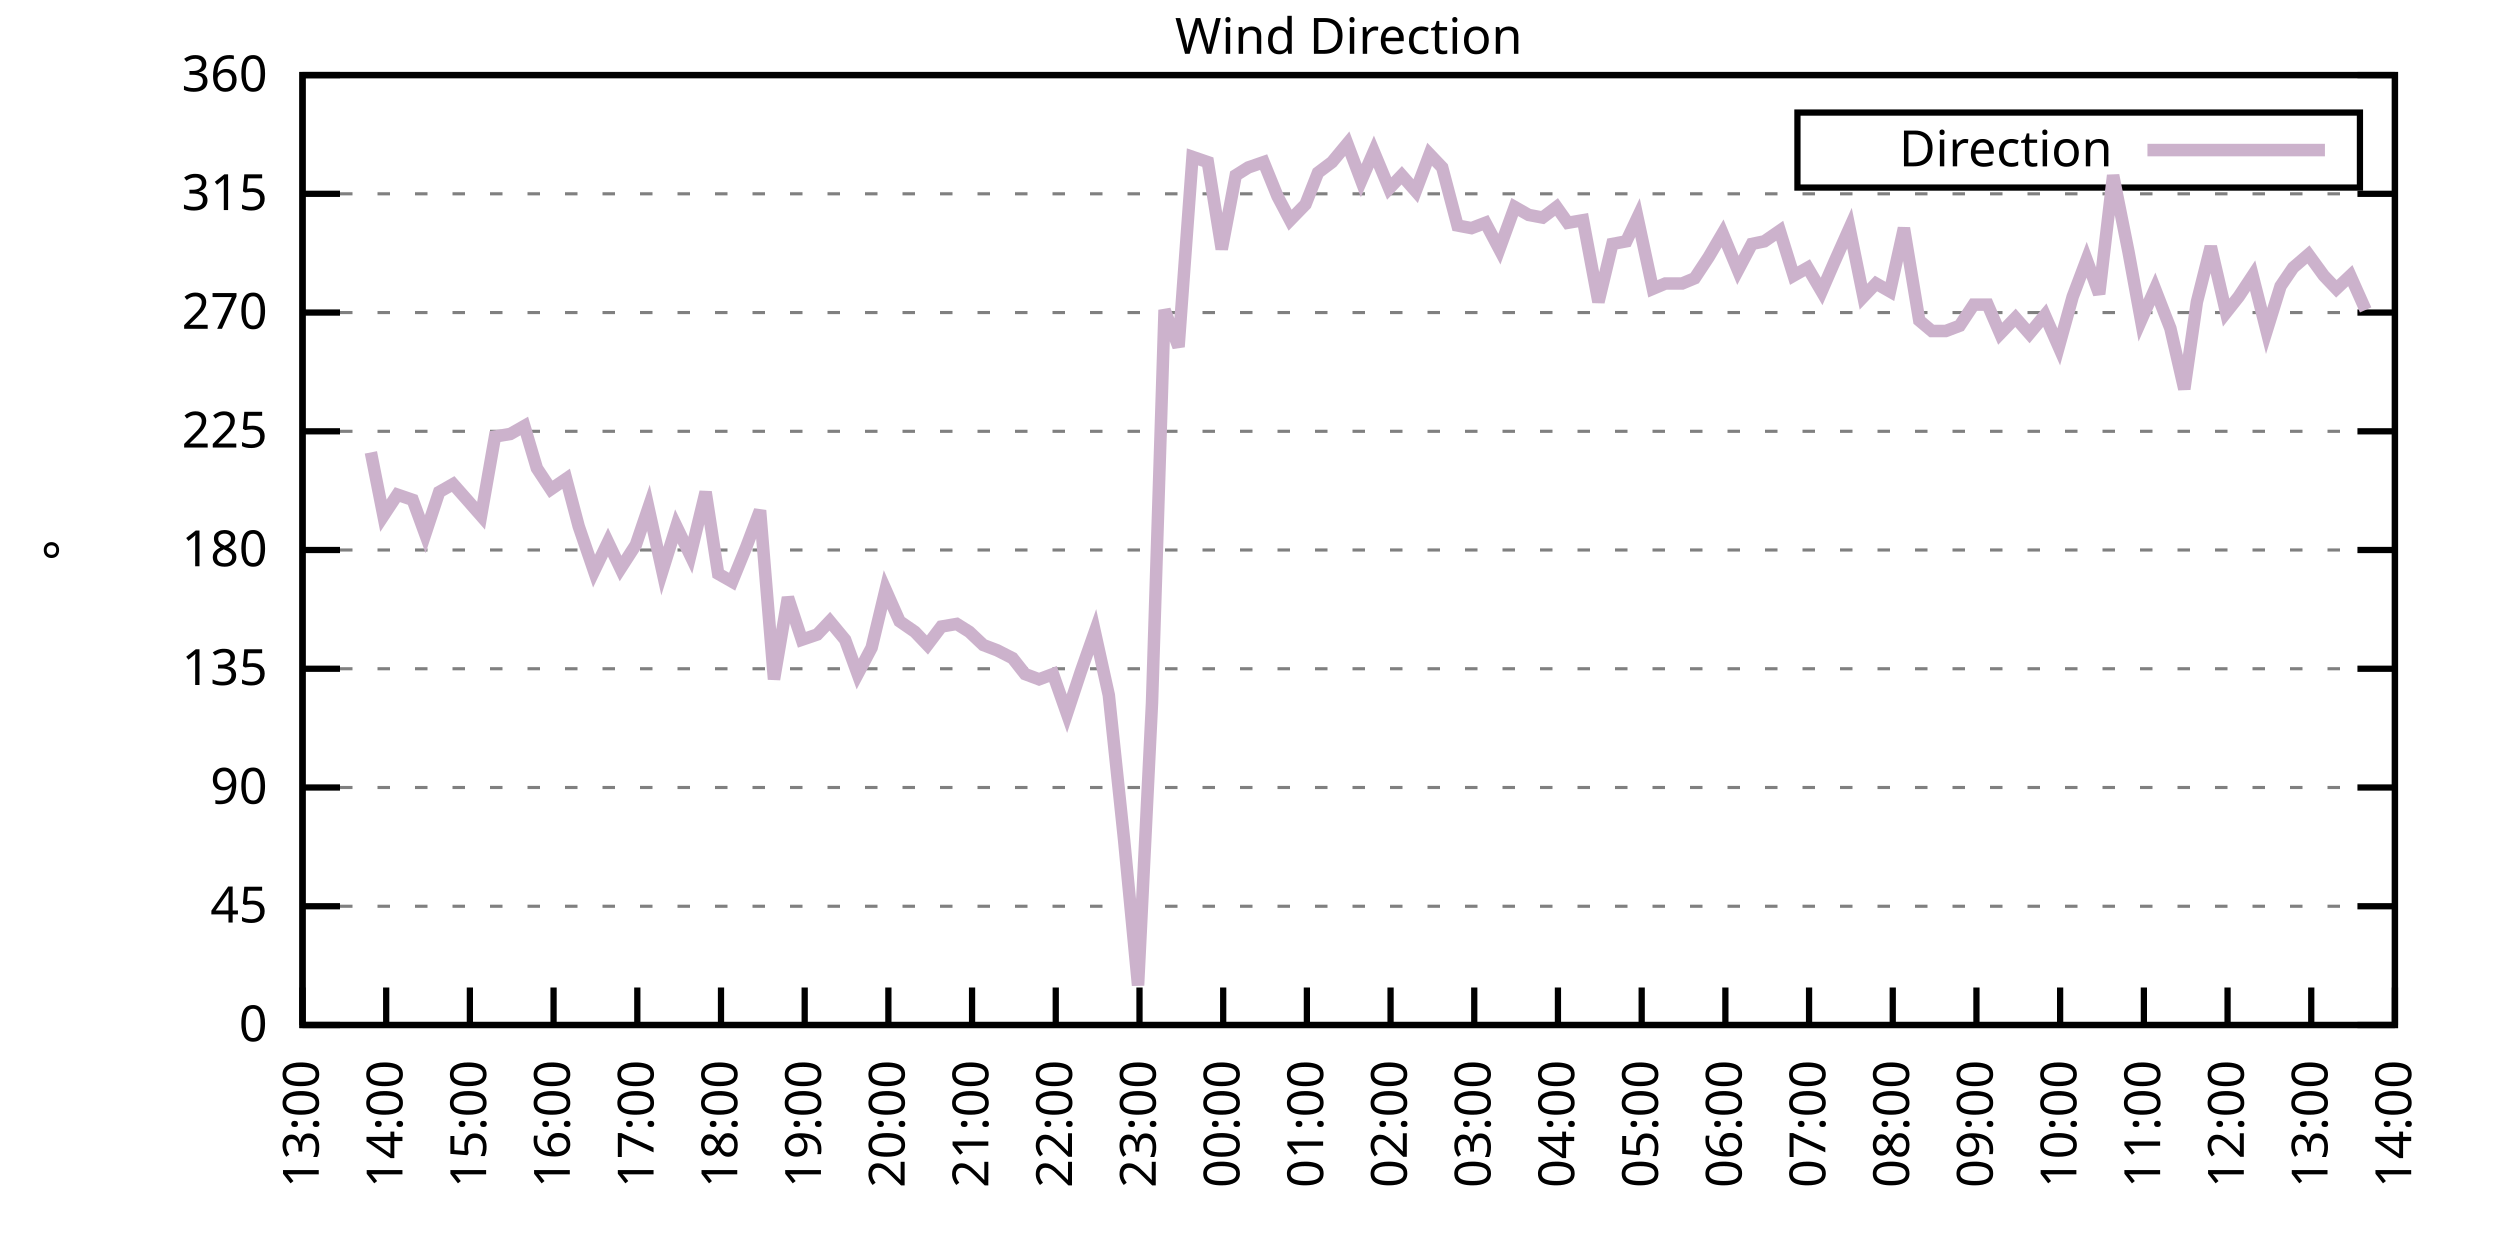
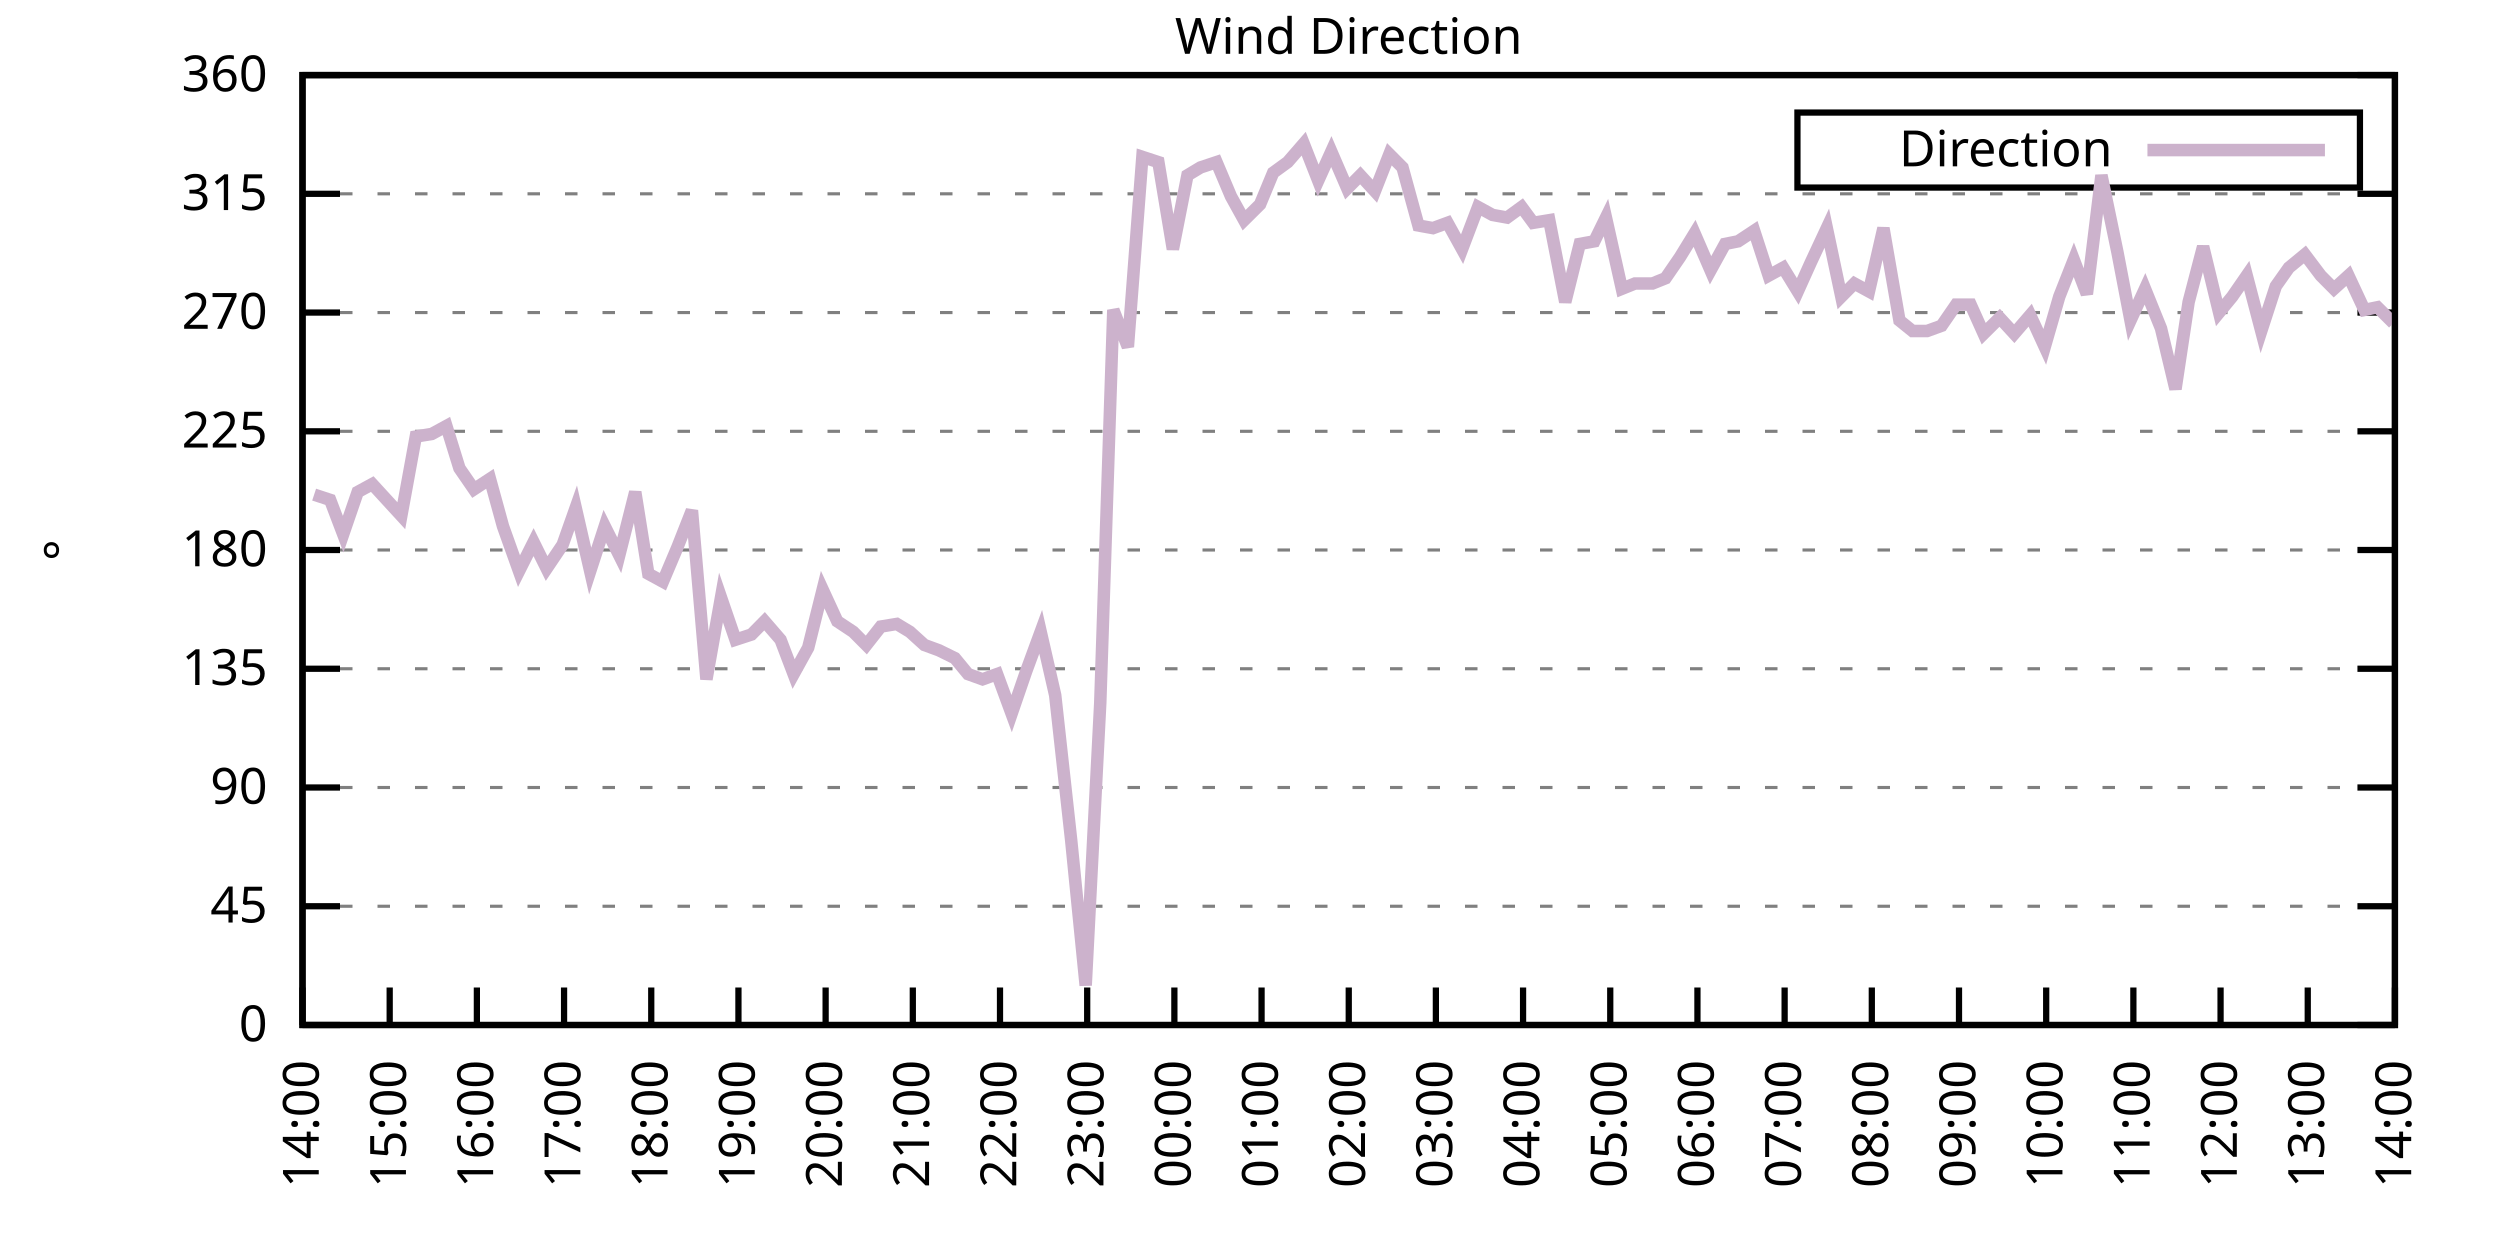
<svg xmlns="http://www.w3.org/2000/svg" xmlns:xlink="http://www.w3.org/1999/xlink" width="400" height="200" viewBox="0 0 400 200">
  <g id="gnuplot_canvas">
    <rect x="0" y="0" width="400" height="200" fill="none" />
    <defs>
      <circle id="gpDot" r="0.5" stroke-width="0.5" stroke="currentColor" />
      <path id="gpPt0" stroke-width="0.333" stroke="currentColor" d="M-1,0 h2 M0,-1 v2" />
      <path id="gpPt1" stroke-width="0.333" stroke="currentColor" d="M-1,-1 L1,1 M1,-1 L-1,1" />
      <path id="gpPt2" stroke-width="0.333" stroke="currentColor" d="M-1,0 L1,0 M0,-1 L0,1 M-1,-1 L1,1 M-1,1 L1,-1" />
      <rect id="gpPt3" stroke-width="0.333" stroke="currentColor" x="-1" y="-1" width="2" height="2" />
      <rect id="gpPt4" stroke-width="0.333" stroke="currentColor" fill="currentColor" x="-1" y="-1" width="2" height="2" />
      <circle id="gpPt5" stroke-width="0.333" stroke="currentColor" cx="0" cy="0" r="1" />
      <use xlink:href="#gpPt5" id="gpPt6" fill="currentColor" stroke="none" />
      <path id="gpPt7" stroke-width="0.333" stroke="currentColor" d="M0,-1.33 L-1.33,0.67 L1.33,0.67 z" />
      <use xlink:href="#gpPt7" id="gpPt8" fill="currentColor" stroke="none" />
      <use xlink:href="#gpPt7" id="gpPt9" stroke="currentColor" transform="rotate(180)" />
      <use xlink:href="#gpPt9" id="gpPt10" fill="currentColor" stroke="none" />
      <use xlink:href="#gpPt3" id="gpPt11" stroke="currentColor" transform="rotate(45)" />
      <use xlink:href="#gpPt11" id="gpPt12" fill="currentColor" stroke="none" />
      <path id="gpPt13" stroke-width="0.333" stroke="currentColor" d="M0,1.330 L1.265,0.411 L0.782,-1.067 L-0.782,-1.076 L-1.265,0.411 z" />
      <use xlink:href="#gpPt13" id="gpPt14" fill="currentColor" stroke="none" />
      <filter id="textbox" filterUnits="objectBoundingBox" x="0" y="0" height="1" width="1">
        <feFlood flood-color="white" flood-opacity="1" result="bgnd" />
        <feComposite in="SourceGraphic" in2="bgnd" operator="atop" />
      </filter>
      <filter id="greybox" filterUnits="objectBoundingBox" x="0" y="0" height="1" width="1">
        <feFlood flood-color="lightgrey" flood-opacity="1" result="grey" />
        <feComposite in="SourceGraphic" in2="grey" operator="atop" />
      </filter>
    </defs>
    <g fill="none" color="white" stroke="currentColor" stroke-width="1.00" stroke-linecap="butt" stroke-linejoin="miter">
</g>
    <g fill="none" color="black" stroke="currentColor" stroke-width="1.00" stroke-linecap="butt" stroke-linejoin="miter">
      <g stroke="none" shape-rendering="crispEdges">
        <polygon fill="rgb(255, 255, 255)" points="48.40,164.00 383.18,164.00 383.18,12.02 48.40,12.02 " />
      </g>
    </g>
    <g fill="none" color="black" stroke="currentColor" stroke-width="1.00" stroke-linecap="butt" stroke-linejoin="miter">
</g>
    <g fill="none" color="black" stroke="black" stroke-width="0.50" stroke-linecap="butt" stroke-linejoin="miter">
</g>
    <g fill="none" color="gray" stroke="currentColor" stroke-width="0.50" stroke-linecap="butt" stroke-linejoin="miter">
      <path stroke="gray" stroke-dasharray="2,4" class="gridline" d="M48.40,164.00 L383.19,164.00  " />
    </g>
    <g fill="none" color="gray" stroke="gray" stroke-width="1.00" stroke-linecap="butt" stroke-linejoin="miter">
</g>
    <g fill="none" color="black" stroke="currentColor" stroke-width="1.00" stroke-linecap="butt" stroke-linejoin="miter">
      <path stroke="black" d="M48.40,164.00 L54.40,164.00 M383.19,164.00 L377.19,164.00  " />
      <g transform="translate(42.80,166.60)" stroke="none" fill="black" font-family="Sans" font-size="8.00" text-anchor="end">
        <text>
          <tspan font-family="Sans"> 0</tspan>
        </text>
      </g>
    </g>
    <g fill="none" color="black" stroke="currentColor" stroke-width="1.00" stroke-linecap="butt" stroke-linejoin="miter">
</g>
    <g fill="none" color="black" stroke="black" stroke-width="0.50" stroke-linecap="butt" stroke-linejoin="miter">
</g>
    <g fill="none" color="gray" stroke="currentColor" stroke-width="0.50" stroke-linecap="butt" stroke-linejoin="miter">
      <path stroke="gray" stroke-dasharray="2,4" class="gridline" d="M48.40,145.00 L383.19,145.00  " />
    </g>
    <g fill="none" color="gray" stroke="gray" stroke-width="1.00" stroke-linecap="butt" stroke-linejoin="miter">
</g>
    <g fill="none" color="black" stroke="currentColor" stroke-width="1.00" stroke-linecap="butt" stroke-linejoin="miter">
      <path stroke="black" d="M48.40,145.00 L54.40,145.00 M383.19,145.00 L377.19,145.00  " />
      <g transform="translate(42.80,147.60)" stroke="none" fill="black" font-family="Sans" font-size="8.00" text-anchor="end">
        <text>
          <tspan font-family="Sans"> 45</tspan>
        </text>
      </g>
    </g>
    <g fill="none" color="black" stroke="currentColor" stroke-width="1.00" stroke-linecap="butt" stroke-linejoin="miter">
</g>
    <g fill="none" color="black" stroke="black" stroke-width="0.50" stroke-linecap="butt" stroke-linejoin="miter">
</g>
    <g fill="none" color="gray" stroke="currentColor" stroke-width="0.50" stroke-linecap="butt" stroke-linejoin="miter">
      <path stroke="gray" stroke-dasharray="2,4" class="gridline" d="M48.40,126.00 L383.19,126.00  " />
    </g>
    <g fill="none" color="gray" stroke="gray" stroke-width="1.00" stroke-linecap="butt" stroke-linejoin="miter">
</g>
    <g fill="none" color="black" stroke="currentColor" stroke-width="1.00" stroke-linecap="butt" stroke-linejoin="miter">
      <path stroke="black" d="M48.40,126.00 L54.40,126.00 M383.19,126.00 L377.19,126.00  " />
      <g transform="translate(42.80,128.60)" stroke="none" fill="black" font-family="Sans" font-size="8.00" text-anchor="end">
        <text>
          <tspan font-family="Sans"> 90</tspan>
        </text>
      </g>
    </g>
    <g fill="none" color="black" stroke="currentColor" stroke-width="1.00" stroke-linecap="butt" stroke-linejoin="miter">
</g>
    <g fill="none" color="black" stroke="black" stroke-width="0.50" stroke-linecap="butt" stroke-linejoin="miter">
</g>
    <g fill="none" color="gray" stroke="currentColor" stroke-width="0.50" stroke-linecap="butt" stroke-linejoin="miter">
      <path stroke="gray" stroke-dasharray="2,4" class="gridline" d="M48.40,107.00 L383.19,107.00  " />
    </g>
    <g fill="none" color="gray" stroke="gray" stroke-width="1.00" stroke-linecap="butt" stroke-linejoin="miter">
</g>
    <g fill="none" color="black" stroke="currentColor" stroke-width="1.00" stroke-linecap="butt" stroke-linejoin="miter">
      <path stroke="black" d="M48.40,107.00 L54.40,107.00 M383.19,107.00 L377.19,107.00  " />
      <g transform="translate(42.80,109.60)" stroke="none" fill="black" font-family="Sans" font-size="8.00" text-anchor="end">
        <text>
          <tspan font-family="Sans"> 135</tspan>
        </text>
      </g>
    </g>
    <g fill="none" color="black" stroke="currentColor" stroke-width="1.00" stroke-linecap="butt" stroke-linejoin="miter">
</g>
    <g fill="none" color="black" stroke="black" stroke-width="0.50" stroke-linecap="butt" stroke-linejoin="miter">
</g>
    <g fill="none" color="gray" stroke="currentColor" stroke-width="0.50" stroke-linecap="butt" stroke-linejoin="miter">
      <path stroke="gray" stroke-dasharray="2,4" class="gridline" d="M48.40,88.00 L383.19,88.00  " />
    </g>
    <g fill="none" color="gray" stroke="gray" stroke-width="1.00" stroke-linecap="butt" stroke-linejoin="miter">
</g>
    <g fill="none" color="black" stroke="currentColor" stroke-width="1.00" stroke-linecap="butt" stroke-linejoin="miter">
      <path stroke="black" d="M48.40,88.00 L54.40,88.00 M383.19,88.00 L377.19,88.00  " />
      <g transform="translate(42.80,90.60)" stroke="none" fill="black" font-family="Sans" font-size="8.00" text-anchor="end">
        <text>
          <tspan font-family="Sans"> 180</tspan>
        </text>
      </g>
    </g>
    <g fill="none" color="black" stroke="currentColor" stroke-width="1.00" stroke-linecap="butt" stroke-linejoin="miter">
</g>
    <g fill="none" color="black" stroke="black" stroke-width="0.50" stroke-linecap="butt" stroke-linejoin="miter">
</g>
    <g fill="none" color="gray" stroke="currentColor" stroke-width="0.50" stroke-linecap="butt" stroke-linejoin="miter">
      <path stroke="gray" stroke-dasharray="2,4" class="gridline" d="M48.40,69.01 L383.19,69.01  " />
    </g>
    <g fill="none" color="gray" stroke="gray" stroke-width="1.00" stroke-linecap="butt" stroke-linejoin="miter">
</g>
    <g fill="none" color="black" stroke="currentColor" stroke-width="1.00" stroke-linecap="butt" stroke-linejoin="miter">
      <path stroke="black" d="M48.40,69.01 L54.40,69.01 M383.19,69.01 L377.19,69.01  " />
      <g transform="translate(42.80,71.61)" stroke="none" fill="black" font-family="Sans" font-size="8.00" text-anchor="end">
        <text>
          <tspan font-family="Sans"> 225</tspan>
        </text>
      </g>
    </g>
    <g fill="none" color="black" stroke="currentColor" stroke-width="1.00" stroke-linecap="butt" stroke-linejoin="miter">
</g>
    <g fill="none" color="black" stroke="black" stroke-width="0.50" stroke-linecap="butt" stroke-linejoin="miter">
</g>
    <g fill="none" color="gray" stroke="currentColor" stroke-width="0.50" stroke-linecap="butt" stroke-linejoin="miter">
      <path stroke="gray" stroke-dasharray="2,4" class="gridline" d="M48.40,50.01 L383.19,50.01  " />
    </g>
    <g fill="none" color="gray" stroke="gray" stroke-width="1.00" stroke-linecap="butt" stroke-linejoin="miter">
</g>
    <g fill="none" color="black" stroke="currentColor" stroke-width="1.00" stroke-linecap="butt" stroke-linejoin="miter">
      <path stroke="black" d="M48.40,50.01 L54.40,50.01 M383.19,50.01 L377.19,50.01  " />
      <g transform="translate(42.80,52.61)" stroke="none" fill="black" font-family="Sans" font-size="8.00" text-anchor="end">
        <text>
          <tspan font-family="Sans"> 270</tspan>
        </text>
      </g>
    </g>
    <g fill="none" color="black" stroke="currentColor" stroke-width="1.00" stroke-linecap="butt" stroke-linejoin="miter">
</g>
    <g fill="none" color="black" stroke="black" stroke-width="0.50" stroke-linecap="butt" stroke-linejoin="miter">
</g>
    <g fill="none" color="gray" stroke="currentColor" stroke-width="0.50" stroke-linecap="butt" stroke-linejoin="miter">
      <path stroke="gray" stroke-dasharray="2,4" class="gridline" d="M48.40,31.01 L383.19,31.01  " />
    </g>
    <g fill="none" color="gray" stroke="gray" stroke-width="1.00" stroke-linecap="butt" stroke-linejoin="miter">
</g>
    <g fill="none" color="black" stroke="currentColor" stroke-width="1.00" stroke-linecap="butt" stroke-linejoin="miter">
      <path stroke="black" d="M48.40,31.01 L54.40,31.01 M383.19,31.01 L377.19,31.01  " />
      <g transform="translate(42.80,33.61)" stroke="none" fill="black" font-family="Sans" font-size="8.00" text-anchor="end">
        <text>
          <tspan font-family="Sans"> 315</tspan>
        </text>
      </g>
    </g>
    <g fill="none" color="black" stroke="currentColor" stroke-width="1.00" stroke-linecap="butt" stroke-linejoin="miter">
</g>
    <g fill="none" color="black" stroke="black" stroke-width="0.50" stroke-linecap="butt" stroke-linejoin="miter">
</g>
    <g fill="none" color="gray" stroke="currentColor" stroke-width="0.50" stroke-linecap="butt" stroke-linejoin="miter">
      <path stroke="gray" stroke-dasharray="2,4" class="gridline" d="M48.40,12.01 L383.19,12.01  " />
    </g>
    <g fill="none" color="gray" stroke="gray" stroke-width="1.00" stroke-linecap="butt" stroke-linejoin="miter">
</g>
    <g fill="none" color="black" stroke="currentColor" stroke-width="1.00" stroke-linecap="butt" stroke-linejoin="miter">
      <path stroke="black" d="M48.40,12.01 L54.40,12.01 M383.19,12.01 L377.19,12.01  " />
      <g transform="translate(42.80,14.61)" stroke="none" fill="black" font-family="Sans" font-size="8.00" text-anchor="end">
        <text>
          <tspan font-family="Sans"> 360</tspan>
        </text>
      </g>
    </g>
    <g fill="none" color="black" stroke="currentColor" stroke-width="1.00" stroke-linecap="butt" stroke-linejoin="miter">
      <path stroke="black" d="M48.40,164.00 L48.40,158.00  " />
      <g transform="translate(51.00,169.60) rotate(270.00)" stroke="none" fill="black" font-family="Sans" font-size="8.00" text-anchor="end">
        <text>
-           <tspan font-family="Sans">13:00</tspan>
-         </text>
-       </g>
-     </g>
-     <g fill="none" color="black" stroke="currentColor" stroke-width="1.00" stroke-linecap="butt" stroke-linejoin="miter">
-       <path stroke="black" d="M61.79,164.00 L61.79,158.00  " />
-       <g transform="translate(64.39,169.60) rotate(270.00)" stroke="none" fill="black" font-family="Sans" font-size="8.00" text-anchor="end">
-         <text>
          <tspan font-family="Sans">14:00</tspan>
        </text>
      </g>
    </g>
    <g fill="none" color="black" stroke="currentColor" stroke-width="1.00" stroke-linecap="butt" stroke-linejoin="miter">
-       <path stroke="black" d="M75.18,164.00 L75.18,158.00  " />
-       <g transform="translate(77.78,169.60) rotate(270.00)" stroke="none" fill="black" font-family="Sans" font-size="8.00" text-anchor="end">
+       <path stroke="black" d="M62.35,164.00 L62.35,158.00  " />
+       <g transform="translate(64.95,169.60) rotate(270.00)" stroke="none" fill="black" font-family="Sans" font-size="8.00" text-anchor="end">
        <text>
          <tspan font-family="Sans">15:00</tspan>
        </text>
      </g>
    </g>
    <g fill="none" color="black" stroke="currentColor" stroke-width="1.00" stroke-linecap="butt" stroke-linejoin="miter">
-       <path stroke="black" d="M88.57,164.00 L88.57,158.00  " />
-       <g transform="translate(91.17,169.60) rotate(270.00)" stroke="none" fill="black" font-family="Sans" font-size="8.00" text-anchor="end">
+       <path stroke="black" d="M76.30,164.00 L76.30,158.00  " />
+       <g transform="translate(78.90,169.60) rotate(270.00)" stroke="none" fill="black" font-family="Sans" font-size="8.00" text-anchor="end">
        <text>
          <tspan font-family="Sans">16:00</tspan>
        </text>
      </g>
    </g>
    <g fill="none" color="black" stroke="currentColor" stroke-width="1.00" stroke-linecap="butt" stroke-linejoin="miter">
-       <path stroke="black" d="M101.97,164.00 L101.97,158.00  " />
-       <g transform="translate(104.57,169.60) rotate(270.00)" stroke="none" fill="black" font-family="Sans" font-size="8.00" text-anchor="end">
+       <path stroke="black" d="M90.25,164.00 L90.25,158.00  " />
+       <g transform="translate(92.85,169.60) rotate(270.00)" stroke="none" fill="black" font-family="Sans" font-size="8.00" text-anchor="end">
        <text>
          <tspan font-family="Sans">17:00</tspan>
        </text>
      </g>
    </g>
    <g fill="none" color="black" stroke="currentColor" stroke-width="1.00" stroke-linecap="butt" stroke-linejoin="miter">
-       <path stroke="black" d="M115.36,164.00 L115.36,158.00  " />
-       <g transform="translate(117.96,169.60) rotate(270.00)" stroke="none" fill="black" font-family="Sans" font-size="8.00" text-anchor="end">
+       <path stroke="black" d="M104.20,164.00 L104.20,158.00  " />
+       <g transform="translate(106.80,169.60) rotate(270.00)" stroke="none" fill="black" font-family="Sans" font-size="8.00" text-anchor="end">
        <text>
          <tspan font-family="Sans">18:00</tspan>
        </text>
      </g>
    </g>
    <g fill="none" color="black" stroke="currentColor" stroke-width="1.00" stroke-linecap="butt" stroke-linejoin="miter">
-       <path stroke="black" d="M128.75,164.00 L128.75,158.00  " />
-       <g transform="translate(131.35,169.60) rotate(270.00)" stroke="none" fill="black" font-family="Sans" font-size="8.00" text-anchor="end">
+       <path stroke="black" d="M118.15,164.00 L118.15,158.00  " />
+       <g transform="translate(120.75,169.60) rotate(270.00)" stroke="none" fill="black" font-family="Sans" font-size="8.00" text-anchor="end">
        <text>
          <tspan font-family="Sans">19:00</tspan>
        </text>
      </g>
    </g>
    <g fill="none" color="black" stroke="currentColor" stroke-width="1.00" stroke-linecap="butt" stroke-linejoin="miter">
-       <path stroke="black" d="M142.14,164.00 L142.14,158.00  " />
-       <g transform="translate(144.74,169.60) rotate(270.00)" stroke="none" fill="black" font-family="Sans" font-size="8.00" text-anchor="end">
+       <path stroke="black" d="M132.10,164.00 L132.10,158.00  " />
+       <g transform="translate(134.70,169.60) rotate(270.00)" stroke="none" fill="black" font-family="Sans" font-size="8.00" text-anchor="end">
        <text>
          <tspan font-family="Sans">20:00</tspan>
        </text>
      </g>
    </g>
    <g fill="none" color="black" stroke="currentColor" stroke-width="1.00" stroke-linecap="butt" stroke-linejoin="miter">
-       <path stroke="black" d="M155.53,164.00 L155.53,158.00  " />
-       <g transform="translate(158.13,169.60) rotate(270.00)" stroke="none" fill="black" font-family="Sans" font-size="8.00" text-anchor="end">
+       <path stroke="black" d="M146.05,164.00 L146.05,158.00  " />
+       <g transform="translate(148.65,169.60) rotate(270.00)" stroke="none" fill="black" font-family="Sans" font-size="8.00" text-anchor="end">
        <text>
          <tspan font-family="Sans">21:00</tspan>
        </text>
      </g>
    </g>
    <g fill="none" color="black" stroke="currentColor" stroke-width="1.00" stroke-linecap="butt" stroke-linejoin="miter">
-       <path stroke="black" d="M168.92,164.00 L168.92,158.00  " />
-       <g transform="translate(171.52,169.60) rotate(270.00)" stroke="none" fill="black" font-family="Sans" font-size="8.00" text-anchor="end">
+       <path stroke="black" d="M160.00,164.00 L160.00,158.00  " />
+       <g transform="translate(162.60,169.60) rotate(270.00)" stroke="none" fill="black" font-family="Sans" font-size="8.00" text-anchor="end">
        <text>
          <tspan font-family="Sans">22:00</tspan>
        </text>
      </g>
    </g>
    <g fill="none" color="black" stroke="currentColor" stroke-width="1.00" stroke-linecap="butt" stroke-linejoin="miter">
-       <path stroke="black" d="M182.32,164.00 L182.32,158.00  " />
-       <g transform="translate(184.92,169.60) rotate(270.00)" stroke="none" fill="black" font-family="Sans" font-size="8.00" text-anchor="end">
+       <path stroke="black" d="M173.95,164.00 L173.95,158.00  " />
+       <g transform="translate(176.55,169.60) rotate(270.00)" stroke="none" fill="black" font-family="Sans" font-size="8.00" text-anchor="end">
        <text>
          <tspan font-family="Sans">23:00</tspan>
        </text>
      </g>
    </g>
    <g fill="none" color="black" stroke="currentColor" stroke-width="1.00" stroke-linecap="butt" stroke-linejoin="miter">
-       <path stroke="black" d="M195.71,164.00 L195.71,158.00  " />
-       <g transform="translate(198.31,169.60) rotate(270.00)" stroke="none" fill="black" font-family="Sans" font-size="8.00" text-anchor="end">
+       <path stroke="black" d="M187.90,164.00 L187.90,158.00  " />
+       <g transform="translate(190.50,169.60) rotate(270.00)" stroke="none" fill="black" font-family="Sans" font-size="8.00" text-anchor="end">
        <text>
          <tspan font-family="Sans">00:00</tspan>
        </text>
      </g>
    </g>
    <g fill="none" color="black" stroke="currentColor" stroke-width="1.00" stroke-linecap="butt" stroke-linejoin="miter">
-       <path stroke="black" d="M209.10,164.00 L209.10,158.00  " />
-       <g transform="translate(211.70,169.60) rotate(270.00)" stroke="none" fill="black" font-family="Sans" font-size="8.00" text-anchor="end">
+       <path stroke="black" d="M201.85,164.00 L201.85,158.00  " />
+       <g transform="translate(204.45,169.60) rotate(270.00)" stroke="none" fill="black" font-family="Sans" font-size="8.00" text-anchor="end">
        <text>
          <tspan font-family="Sans">01:00</tspan>
        </text>
      </g>
    </g>
    <g fill="none" color="black" stroke="currentColor" stroke-width="1.00" stroke-linecap="butt" stroke-linejoin="miter">
-       <path stroke="black" d="M222.49,164.00 L222.49,158.00  " />
-       <g transform="translate(225.09,169.60) rotate(270.00)" stroke="none" fill="black" font-family="Sans" font-size="8.00" text-anchor="end">
+       <path stroke="black" d="M215.80,164.00 L215.80,158.00  " />
+       <g transform="translate(218.40,169.60) rotate(270.00)" stroke="none" fill="black" font-family="Sans" font-size="8.00" text-anchor="end">
        <text>
          <tspan font-family="Sans">02:00</tspan>
        </text>
      </g>
    </g>
    <g fill="none" color="black" stroke="currentColor" stroke-width="1.00" stroke-linecap="butt" stroke-linejoin="miter">
-       <path stroke="black" d="M235.88,164.00 L235.88,158.00  " />
-       <g transform="translate(238.48,169.60) rotate(270.00)" stroke="none" fill="black" font-family="Sans" font-size="8.00" text-anchor="end">
+       <path stroke="black" d="M229.74,164.00 L229.74,158.00  " />
+       <g transform="translate(232.34,169.60) rotate(270.00)" stroke="none" fill="black" font-family="Sans" font-size="8.00" text-anchor="end">
        <text>
          <tspan font-family="Sans">03:00</tspan>
        </text>
      </g>
    </g>
    <g fill="none" color="black" stroke="currentColor" stroke-width="1.00" stroke-linecap="butt" stroke-linejoin="miter">
-       <path stroke="black" d="M249.27,164.00 L249.27,158.00  " />
-       <g transform="translate(251.87,169.60) rotate(270.00)" stroke="none" fill="black" font-family="Sans" font-size="8.00" text-anchor="end">
+       <path stroke="black" d="M243.69,164.00 L243.69,158.00  " />
+       <g transform="translate(246.29,169.60) rotate(270.00)" stroke="none" fill="black" font-family="Sans" font-size="8.00" text-anchor="end">
        <text>
          <tspan font-family="Sans">04:00</tspan>
        </text>
      </g>
    </g>
    <g fill="none" color="black" stroke="currentColor" stroke-width="1.00" stroke-linecap="butt" stroke-linejoin="miter">
-       <path stroke="black" d="M262.67,164.00 L262.67,158.00  " />
-       <g transform="translate(265.27,169.60) rotate(270.00)" stroke="none" fill="black" font-family="Sans" font-size="8.00" text-anchor="end">
+       <path stroke="black" d="M257.64,164.00 L257.64,158.00  " />
+       <g transform="translate(260.24,169.60) rotate(270.00)" stroke="none" fill="black" font-family="Sans" font-size="8.00" text-anchor="end">
        <text>
          <tspan font-family="Sans">05:00</tspan>
        </text>
      </g>
    </g>
    <g fill="none" color="black" stroke="currentColor" stroke-width="1.00" stroke-linecap="butt" stroke-linejoin="miter">
-       <path stroke="black" d="M276.06,164.00 L276.06,158.00  " />
-       <g transform="translate(278.66,169.60) rotate(270.00)" stroke="none" fill="black" font-family="Sans" font-size="8.00" text-anchor="end">
+       <path stroke="black" d="M271.59,164.00 L271.59,158.00  " />
+       <g transform="translate(274.19,169.60) rotate(270.00)" stroke="none" fill="black" font-family="Sans" font-size="8.00" text-anchor="end">
        <text>
          <tspan font-family="Sans">06:00</tspan>
        </text>
      </g>
    </g>
    <g fill="none" color="black" stroke="currentColor" stroke-width="1.00" stroke-linecap="butt" stroke-linejoin="miter">
-       <path stroke="black" d="M289.45,164.00 L289.45,158.00  " />
-       <g transform="translate(292.05,169.60) rotate(270.00)" stroke="none" fill="black" font-family="Sans" font-size="8.00" text-anchor="end">
+       <path stroke="black" d="M285.54,164.00 L285.54,158.00  " />
+       <g transform="translate(288.14,169.60) rotate(270.00)" stroke="none" fill="black" font-family="Sans" font-size="8.00" text-anchor="end">
        <text>
          <tspan font-family="Sans">07:00</tspan>
        </text>
      </g>
    </g>
    <g fill="none" color="black" stroke="currentColor" stroke-width="1.00" stroke-linecap="butt" stroke-linejoin="miter">
-       <path stroke="black" d="M302.84,164.00 L302.84,158.00  " />
-       <g transform="translate(305.44,169.60) rotate(270.00)" stroke="none" fill="black" font-family="Sans" font-size="8.00" text-anchor="end">
+       <path stroke="black" d="M299.49,164.00 L299.49,158.00  " />
+       <g transform="translate(302.09,169.60) rotate(270.00)" stroke="none" fill="black" font-family="Sans" font-size="8.00" text-anchor="end">
        <text>
          <tspan font-family="Sans">08:00</tspan>
        </text>
      </g>
    </g>
    <g fill="none" color="black" stroke="currentColor" stroke-width="1.00" stroke-linecap="butt" stroke-linejoin="miter">
-       <path stroke="black" d="M316.23,164.00 L316.23,158.00  " />
-       <g transform="translate(318.83,169.60) rotate(270.00)" stroke="none" fill="black" font-family="Sans" font-size="8.00" text-anchor="end">
+       <path stroke="black" d="M313.44,164.00 L313.44,158.00  " />
+       <g transform="translate(316.04,169.60) rotate(270.00)" stroke="none" fill="black" font-family="Sans" font-size="8.00" text-anchor="end">
        <text>
          <tspan font-family="Sans">09:00</tspan>
        </text>
      </g>
    </g>
    <g fill="none" color="black" stroke="currentColor" stroke-width="1.00" stroke-linecap="butt" stroke-linejoin="miter">
-       <path stroke="black" d="M329.62,164.00 L329.62,158.00  " />
-       <g transform="translate(332.22,169.60) rotate(270.00)" stroke="none" fill="black" font-family="Sans" font-size="8.00" text-anchor="end">
+       <path stroke="black" d="M327.39,164.00 L327.39,158.00  " />
+       <g transform="translate(329.99,169.60) rotate(270.00)" stroke="none" fill="black" font-family="Sans" font-size="8.00" text-anchor="end">
        <text>
          <tspan font-family="Sans">10:00</tspan>
        </text>
      </g>
    </g>
    <g fill="none" color="black" stroke="currentColor" stroke-width="1.00" stroke-linecap="butt" stroke-linejoin="miter">
-       <path stroke="black" d="M343.02,164.00 L343.02,158.00  " />
-       <g transform="translate(345.62,169.60) rotate(270.00)" stroke="none" fill="black" font-family="Sans" font-size="8.00" text-anchor="end">
+       <path stroke="black" d="M341.34,164.00 L341.34,158.00  " />
+       <g transform="translate(343.94,169.60) rotate(270.00)" stroke="none" fill="black" font-family="Sans" font-size="8.00" text-anchor="end">
        <text>
          <tspan font-family="Sans">11:00</tspan>
        </text>
      </g>
    </g>
    <g fill="none" color="black" stroke="currentColor" stroke-width="1.00" stroke-linecap="butt" stroke-linejoin="miter">
-       <path stroke="black" d="M356.41,164.00 L356.41,158.00  " />
-       <g transform="translate(359.01,169.60) rotate(270.00)" stroke="none" fill="black" font-family="Sans" font-size="8.00" text-anchor="end">
+       <path stroke="black" d="M355.29,164.00 L355.29,158.00  " />
+       <g transform="translate(357.89,169.60) rotate(270.00)" stroke="none" fill="black" font-family="Sans" font-size="8.00" text-anchor="end">
        <text>
          <tspan font-family="Sans">12:00</tspan>
        </text>
      </g>
    </g>
    <g fill="none" color="black" stroke="currentColor" stroke-width="1.00" stroke-linecap="butt" stroke-linejoin="miter">
-       <path stroke="black" d="M369.80,164.00 L369.80,158.00  " />
-       <g transform="translate(372.40,169.60) rotate(270.00)" stroke="none" fill="black" font-family="Sans" font-size="8.00" text-anchor="end">
+       <path stroke="black" d="M369.24,164.00 L369.24,158.00  " />
+       <g transform="translate(371.84,169.60) rotate(270.00)" stroke="none" fill="black" font-family="Sans" font-size="8.00" text-anchor="end">
        <text>
          <tspan font-family="Sans">13:00</tspan>
        </text>
      </g>
    </g>
    <g fill="none" color="black" stroke="currentColor" stroke-width="1.00" stroke-linecap="butt" stroke-linejoin="miter">
      <path stroke="black" d="M383.19,164.00 L383.19,158.00  " />
      <g transform="translate(385.79,169.60) rotate(270.00)" stroke="none" fill="black" font-family="Sans" font-size="8.00" text-anchor="end">
        <text>
          <tspan font-family="Sans">14:00</tspan>
        </text>
      </g>
    </g>
    <g fill="none" color="black" stroke="currentColor" stroke-width="1.00" stroke-linecap="butt" stroke-linejoin="miter">
</g>
    <g fill="none" color="black" stroke="currentColor" stroke-width="1.00" stroke-linecap="butt" stroke-linejoin="miter">
      <path stroke="black" d="M48.40,12.01 L48.40,164.00 L383.19,164.00 L383.19,12.01 L48.40,12.01 Z  " />
    </g>
    <g fill="none" color="black" stroke="currentColor" stroke-width="1.00" stroke-linecap="butt" stroke-linejoin="miter">
</g>
    <g fill="none" color="black" stroke="currentColor" stroke-width="1.00" stroke-linecap="butt" stroke-linejoin="miter">
      <path stroke="black" d="M287.59,30.01 L287.59,18.01 L377.59,18.01 L377.59,30.01 L287.59,30.01 Z  " />
    </g>
    <g id="Wind_direction_plot_1">
      <g fill="none" color="white" stroke="black" stroke-width="2.00" stroke-linecap="butt" stroke-linejoin="miter">
</g>
      <g fill="none" color="black" stroke="currentColor" stroke-width="2.00" stroke-linecap="butt" stroke-linejoin="miter">
        <g transform="translate(337.99,26.61)" stroke="none" fill="black" font-family="Sans" font-size="8.00" text-anchor="end">
          <text>
            <tspan font-family="Sans">Direction</tspan>
          </text>
        </g>
      </g>
      <g fill="none" color="black" stroke="currentColor" stroke-width="2.00" stroke-linecap="butt" stroke-linejoin="miter">
-         <path stroke="rgb(204, 178, 204)" d="M343.59,24.01 L371.99,24.01 M59.34,72.38 L61.35,82.52 L63.58,79.14 L66.03,79.98 L68.04,85.47 L70.27,78.72   L72.50,77.45 L74.74,79.98 L76.97,82.52 L79.20,69.85 L81.66,69.43 L83.89,68.16 L85.90,74.92 L88.13,78.29   L90.58,76.61 L92.59,84.21 L95.05,91.38 L97.28,86.74 L99.29,90.96 L101.74,87.16 L103.75,81.25 L105.98,91.38   L108.22,84.21 L110.45,88.85 L112.90,78.72 L114.91,91.80 L117.14,93.07 L119.38,87.58 L121.61,81.67 L123.84,108.69   L126.07,95.60 L128.30,102.36 L130.76,101.52 L132.77,99.40 L135.22,102.36 L137.23,107.85 L139.46,103.63 L141.69,94.34   L143.93,99.40 L146.38,101.09 L148.39,103.20 L150.62,100.25 L153.08,99.83 L155.09,101.09 L157.32,103.20 L159.55,104.05   L162.01,105.31 L164.01,107.85 L166.25,108.69 L168.48,107.85 L170.71,114.18 L172.94,107.43 L175.17,101.09 L177.41,111.23   L179.86,134.45 L182.09,157.67 L184.32,112.49 L186.33,49.59 L188.57,55.50 L190.80,25.10 L193.25,25.94 L195.48,39.87   L197.72,28.05 L199.73,26.79 L202.18,25.94 L204.41,31.43 L206.42,35.23 L208.88,32.70 L210.88,27.63 L213.12,25.94   L215.57,22.99 L217.80,28.90 L219.81,24.25 L222.27,30.16 L224.28,28.05 L226.51,30.59 L228.74,24.68 L230.75,26.79   L233.20,36.08 L235.44,36.50 L237.67,35.65 L239.90,39.87 L242.36,33.12 L244.59,34.39 L246.82,34.81 L249.05,33.12   L250.84,35.65 L253.29,35.23 L255.75,48.32 L257.98,39.03 L260.21,38.61 L262.00,34.81 L264.45,46.21 L266.46,45.36   L269.14,45.36 L271.15,44.52 L273.38,41.14 L275.61,37.34 L278.07,43.25 L280.30,39.03 L282.31,38.61 L284.76,36.92   L286.99,44.10 L289.23,42.83 L291.46,46.63 L293.47,41.99 L295.92,36.50 L298.15,47.47 L300.16,45.36 L302.39,46.63   L304.63,36.50 L307.08,51.27 L309.09,52.96 L311.32,52.96 L313.55,52.12 L315.79,48.74 L318.02,48.74 L320.03,53.39   L322.48,50.85 L324.71,53.39 L327.17,50.43 L329.40,55.50 L331.63,47.47 L333.86,41.56 L335.87,47.05 L338.10,28.05   L340.56,40.30 L342.57,51.27 L344.80,46.21 L347.26,52.54 L349.49,62.25 L351.50,48.32 L353.73,39.45 L356.18,50.01   L358.19,47.47 L360.42,44.10 L362.66,52.96 L364.89,45.79 L366.90,42.83 L369.35,40.72 L371.81,44.10 L373.82,46.21   L376.05,44.10 L378.50,49.59  " />
+         <path stroke="rgb(204, 178, 204)" d="M343.59,24.01 L371.99,24.01 M50.26,79.14 L52.82,79.98 L54.91,85.47 L57.23,78.72 L59.56,77.45 L61.88,79.98   L64.21,82.52 L66.53,69.85 L69.09,69.43 L71.42,68.16 L73.51,74.92 L75.83,78.29 L78.39,76.61 L80.48,84.21   L83.04,91.38 L85.37,86.74 L87.46,90.96 L90.02,87.16 L92.11,81.25 L94.43,91.38 L96.76,84.21 L99.08,88.85   L101.64,78.72 L103.73,91.80 L106.06,93.07 L108.38,87.58 L110.71,81.67 L113.03,108.69 L115.36,95.60 L117.68,102.36   L120.24,101.52 L122.33,99.40 L124.89,102.36 L126.98,107.85 L129.31,103.63 L131.63,94.34 L133.96,99.40 L136.51,101.09   L138.61,103.20 L140.93,100.25 L143.49,99.83 L145.58,101.09 L147.91,103.20 L150.23,104.05 L152.79,105.31 L154.88,107.85   L157.21,108.69 L159.53,107.85 L161.86,114.18 L164.18,107.43 L166.51,101.09 L168.83,111.23 L171.39,134.45 L173.71,157.67   L176.04,112.49 L178.13,49.59 L180.46,55.50 L182.78,25.10 L185.34,25.94 L187.66,39.87 L189.99,28.05 L192.08,26.79   L194.64,25.94 L196.96,31.43 L199.06,35.23 L201.61,32.70 L203.71,27.63 L206.03,25.94 L208.59,22.99 L210.91,28.90   L213.01,24.25 L215.56,30.16 L217.65,28.05 L219.98,30.59 L222.30,24.68 L224.40,26.79 L226.95,36.08 L229.28,36.50   L231.60,35.65 L233.93,39.87 L236.49,33.12 L238.81,34.39 L241.14,34.81 L243.46,33.12 L245.32,35.65 L247.88,35.23   L250.44,48.32 L252.76,39.03 L255.09,38.61 L256.95,34.81 L259.50,46.21 L261.60,45.36 L264.39,45.36 L266.48,44.52   L268.80,41.14 L271.13,37.34 L273.69,43.25 L276.01,39.03 L278.10,38.61 L280.66,36.92 L282.99,44.10 L285.31,42.83   L287.64,46.63 L289.73,41.99 L292.29,36.50 L294.61,47.47 L296.70,45.36 L299.03,46.63 L301.35,36.50 L303.91,51.27   L306.00,52.96 L308.33,52.96 L310.65,52.12 L312.98,48.74 L315.30,48.74 L317.39,53.39 L319.95,50.85 L322.28,53.39   L324.83,50.43 L327.16,55.50 L329.48,47.47 L331.81,41.56 L333.90,47.05 L336.23,28.05 L338.78,40.30 L340.88,51.27   L343.20,46.21 L345.76,52.54 L348.08,62.25 L350.18,48.32 L352.50,39.45 L355.06,50.01 L357.15,47.47 L359.48,44.10   L361.80,52.96 L364.13,45.79 L366.22,42.83 L368.78,40.72 L371.33,44.10 L373.43,46.21 L375.75,44.10 L378.31,49.59   L380.40,49.16 L382.96,51.70  " />
      </g>
    </g>
    <g fill="none" color="black" stroke="currentColor" stroke-width="2.00" stroke-linecap="butt" stroke-linejoin="miter">
</g>
    <g fill="none" color="black" stroke="black" stroke-width="1.00" stroke-linecap="butt" stroke-linejoin="miter">
</g>
    <g fill="none" color="black" stroke="currentColor" stroke-width="1.00" stroke-linecap="butt" stroke-linejoin="miter">
      <path stroke="black" d="M48.40,12.01 L48.40,164.00 L383.19,164.00 L383.19,12.01 L48.40,12.01 Z  " />
      <g transform="translate(12.80,88.01) rotate(270.00)" stroke="none" fill="black" font-family="Sans" font-size="8.00" text-anchor="middle">
        <text>
          <tspan font-family="Sans">°</tspan>
        </text>
      </g>
    </g>
    <g fill="none" color="black" stroke="currentColor" stroke-width="1.00" stroke-linecap="butt" stroke-linejoin="miter">
</g>
    <g fill="none" color="black" stroke="currentColor" stroke-width="1.00" stroke-linecap="butt" stroke-linejoin="miter">
      <g transform="translate(215.79,8.61)" stroke="none" fill="black" font-family="Sans" font-size="8.00" text-anchor="middle">
        <text>
          <tspan font-family="Sans">Wind Direction</tspan>
        </text>
      </g>
    </g>
    <g fill="none" color="black" stroke="currentColor" stroke-width="1.00" stroke-linecap="butt" stroke-linejoin="miter">
</g>
  </g>
</svg>
